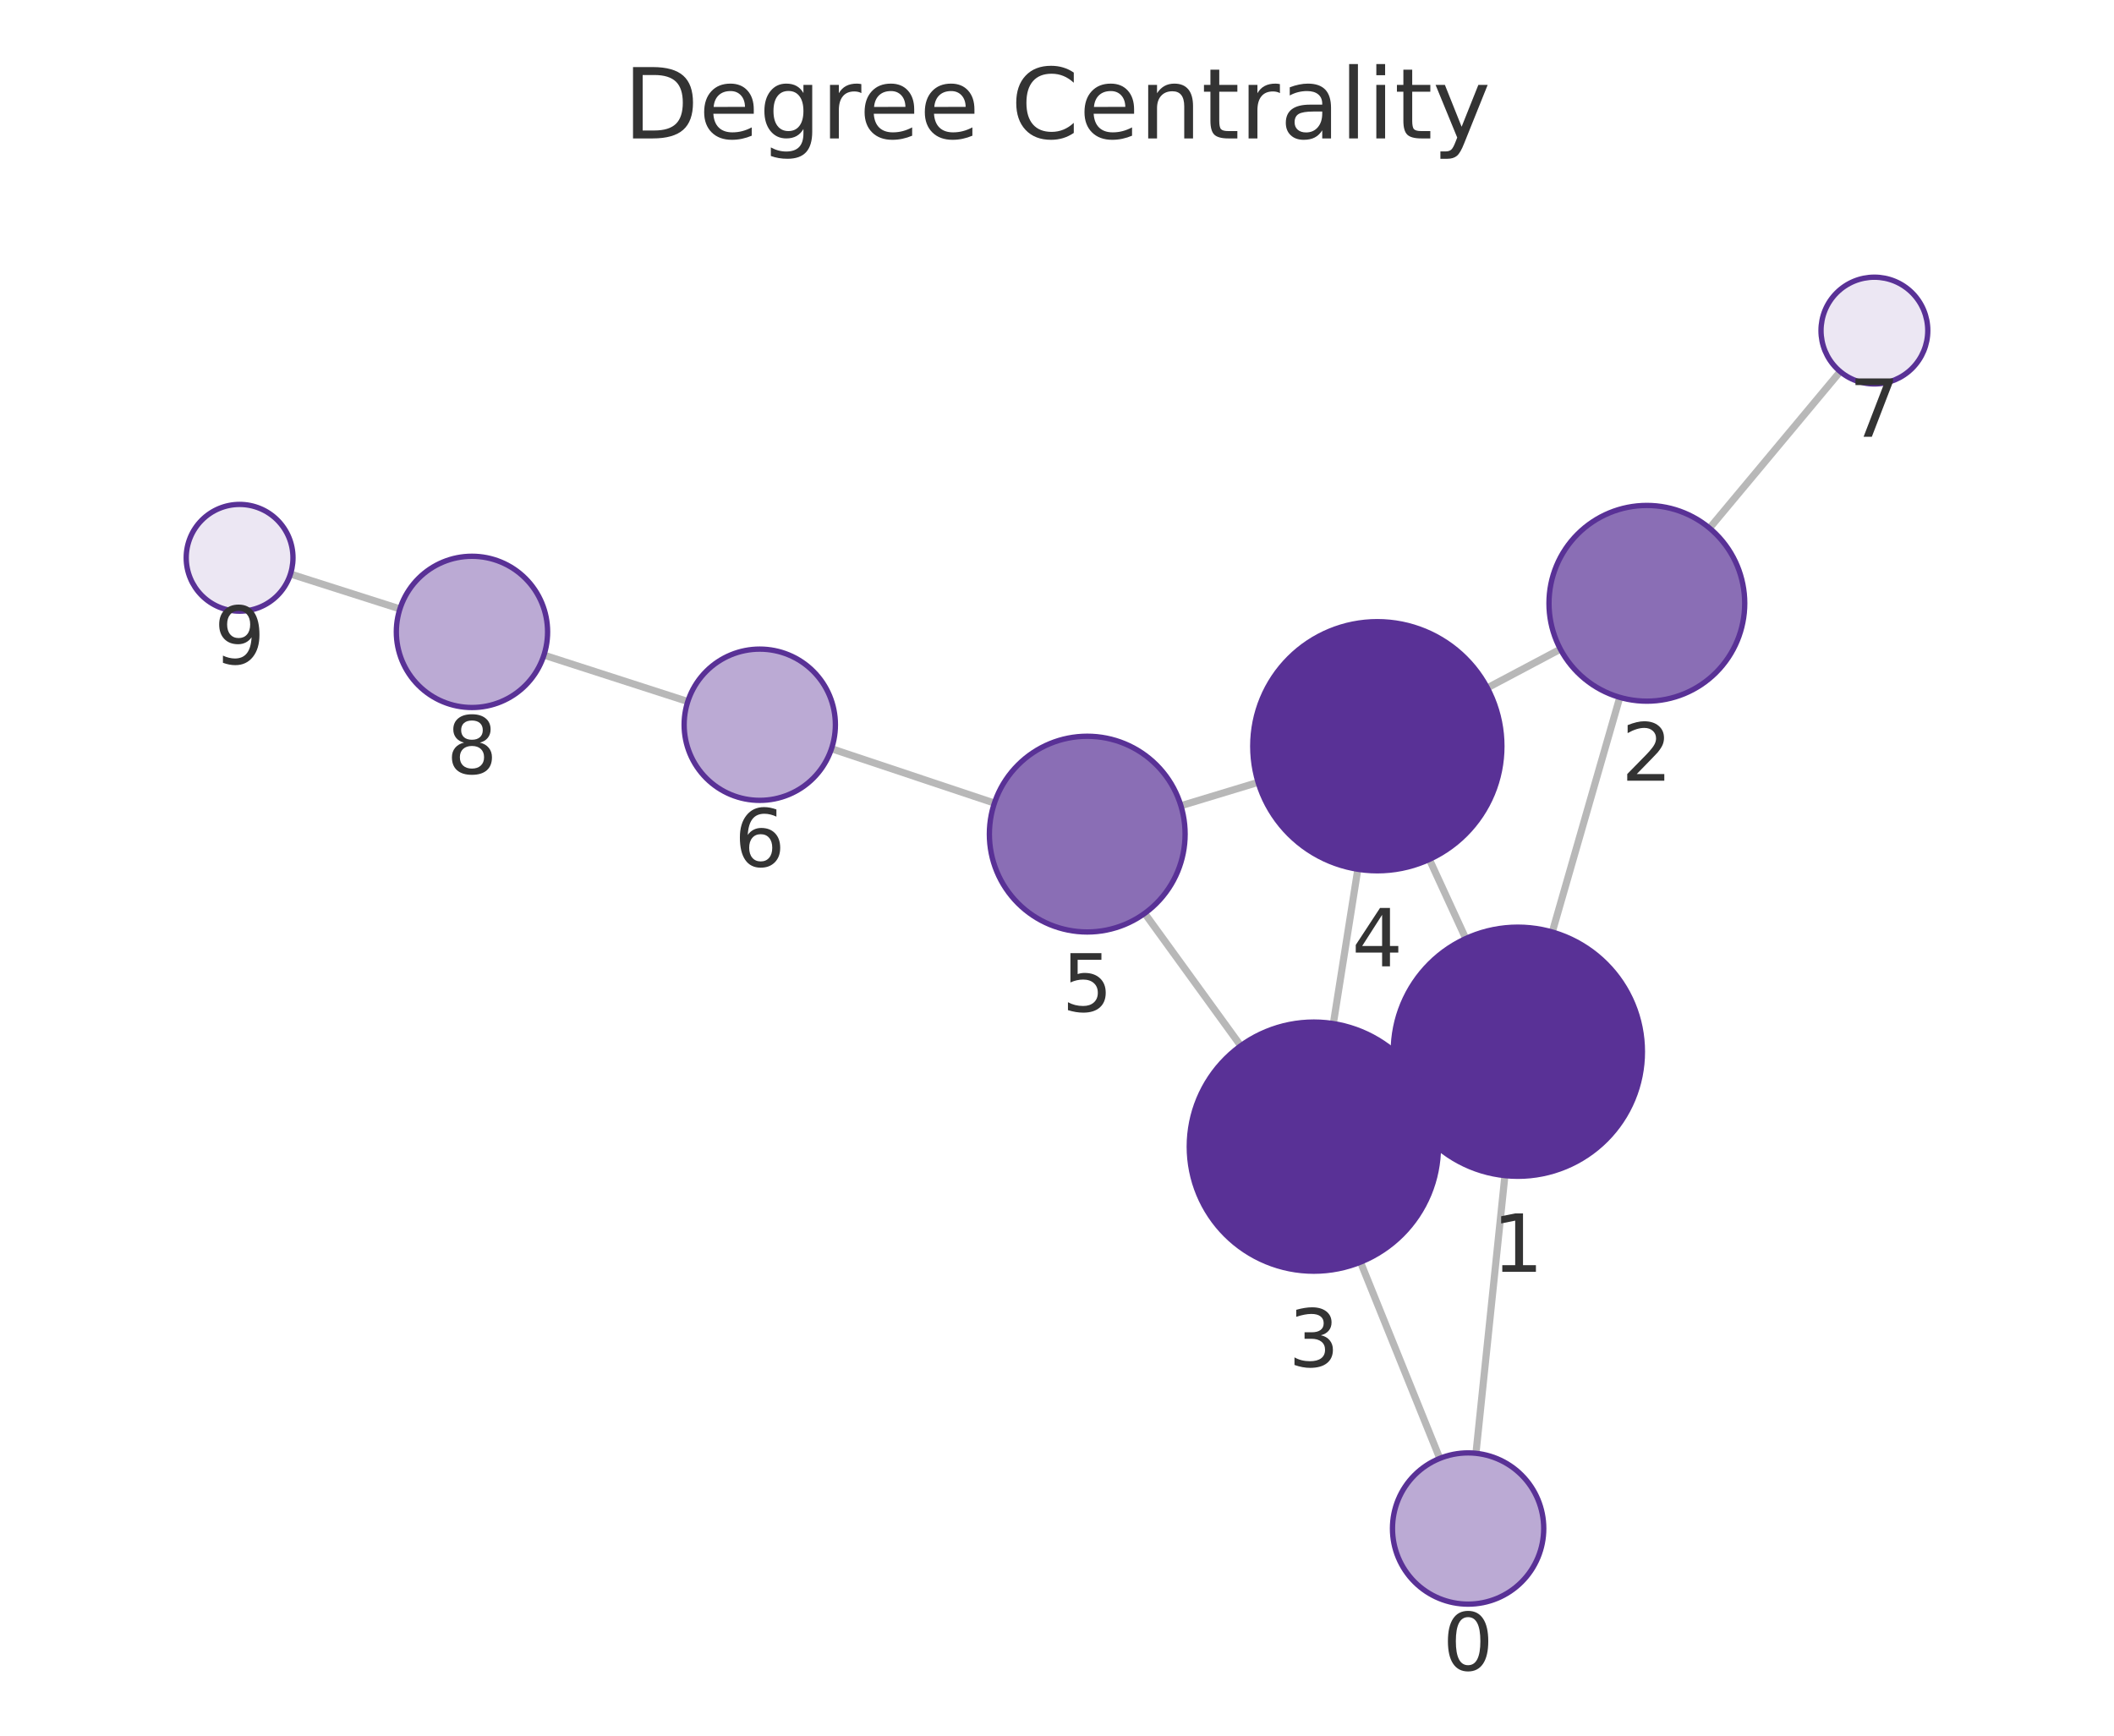
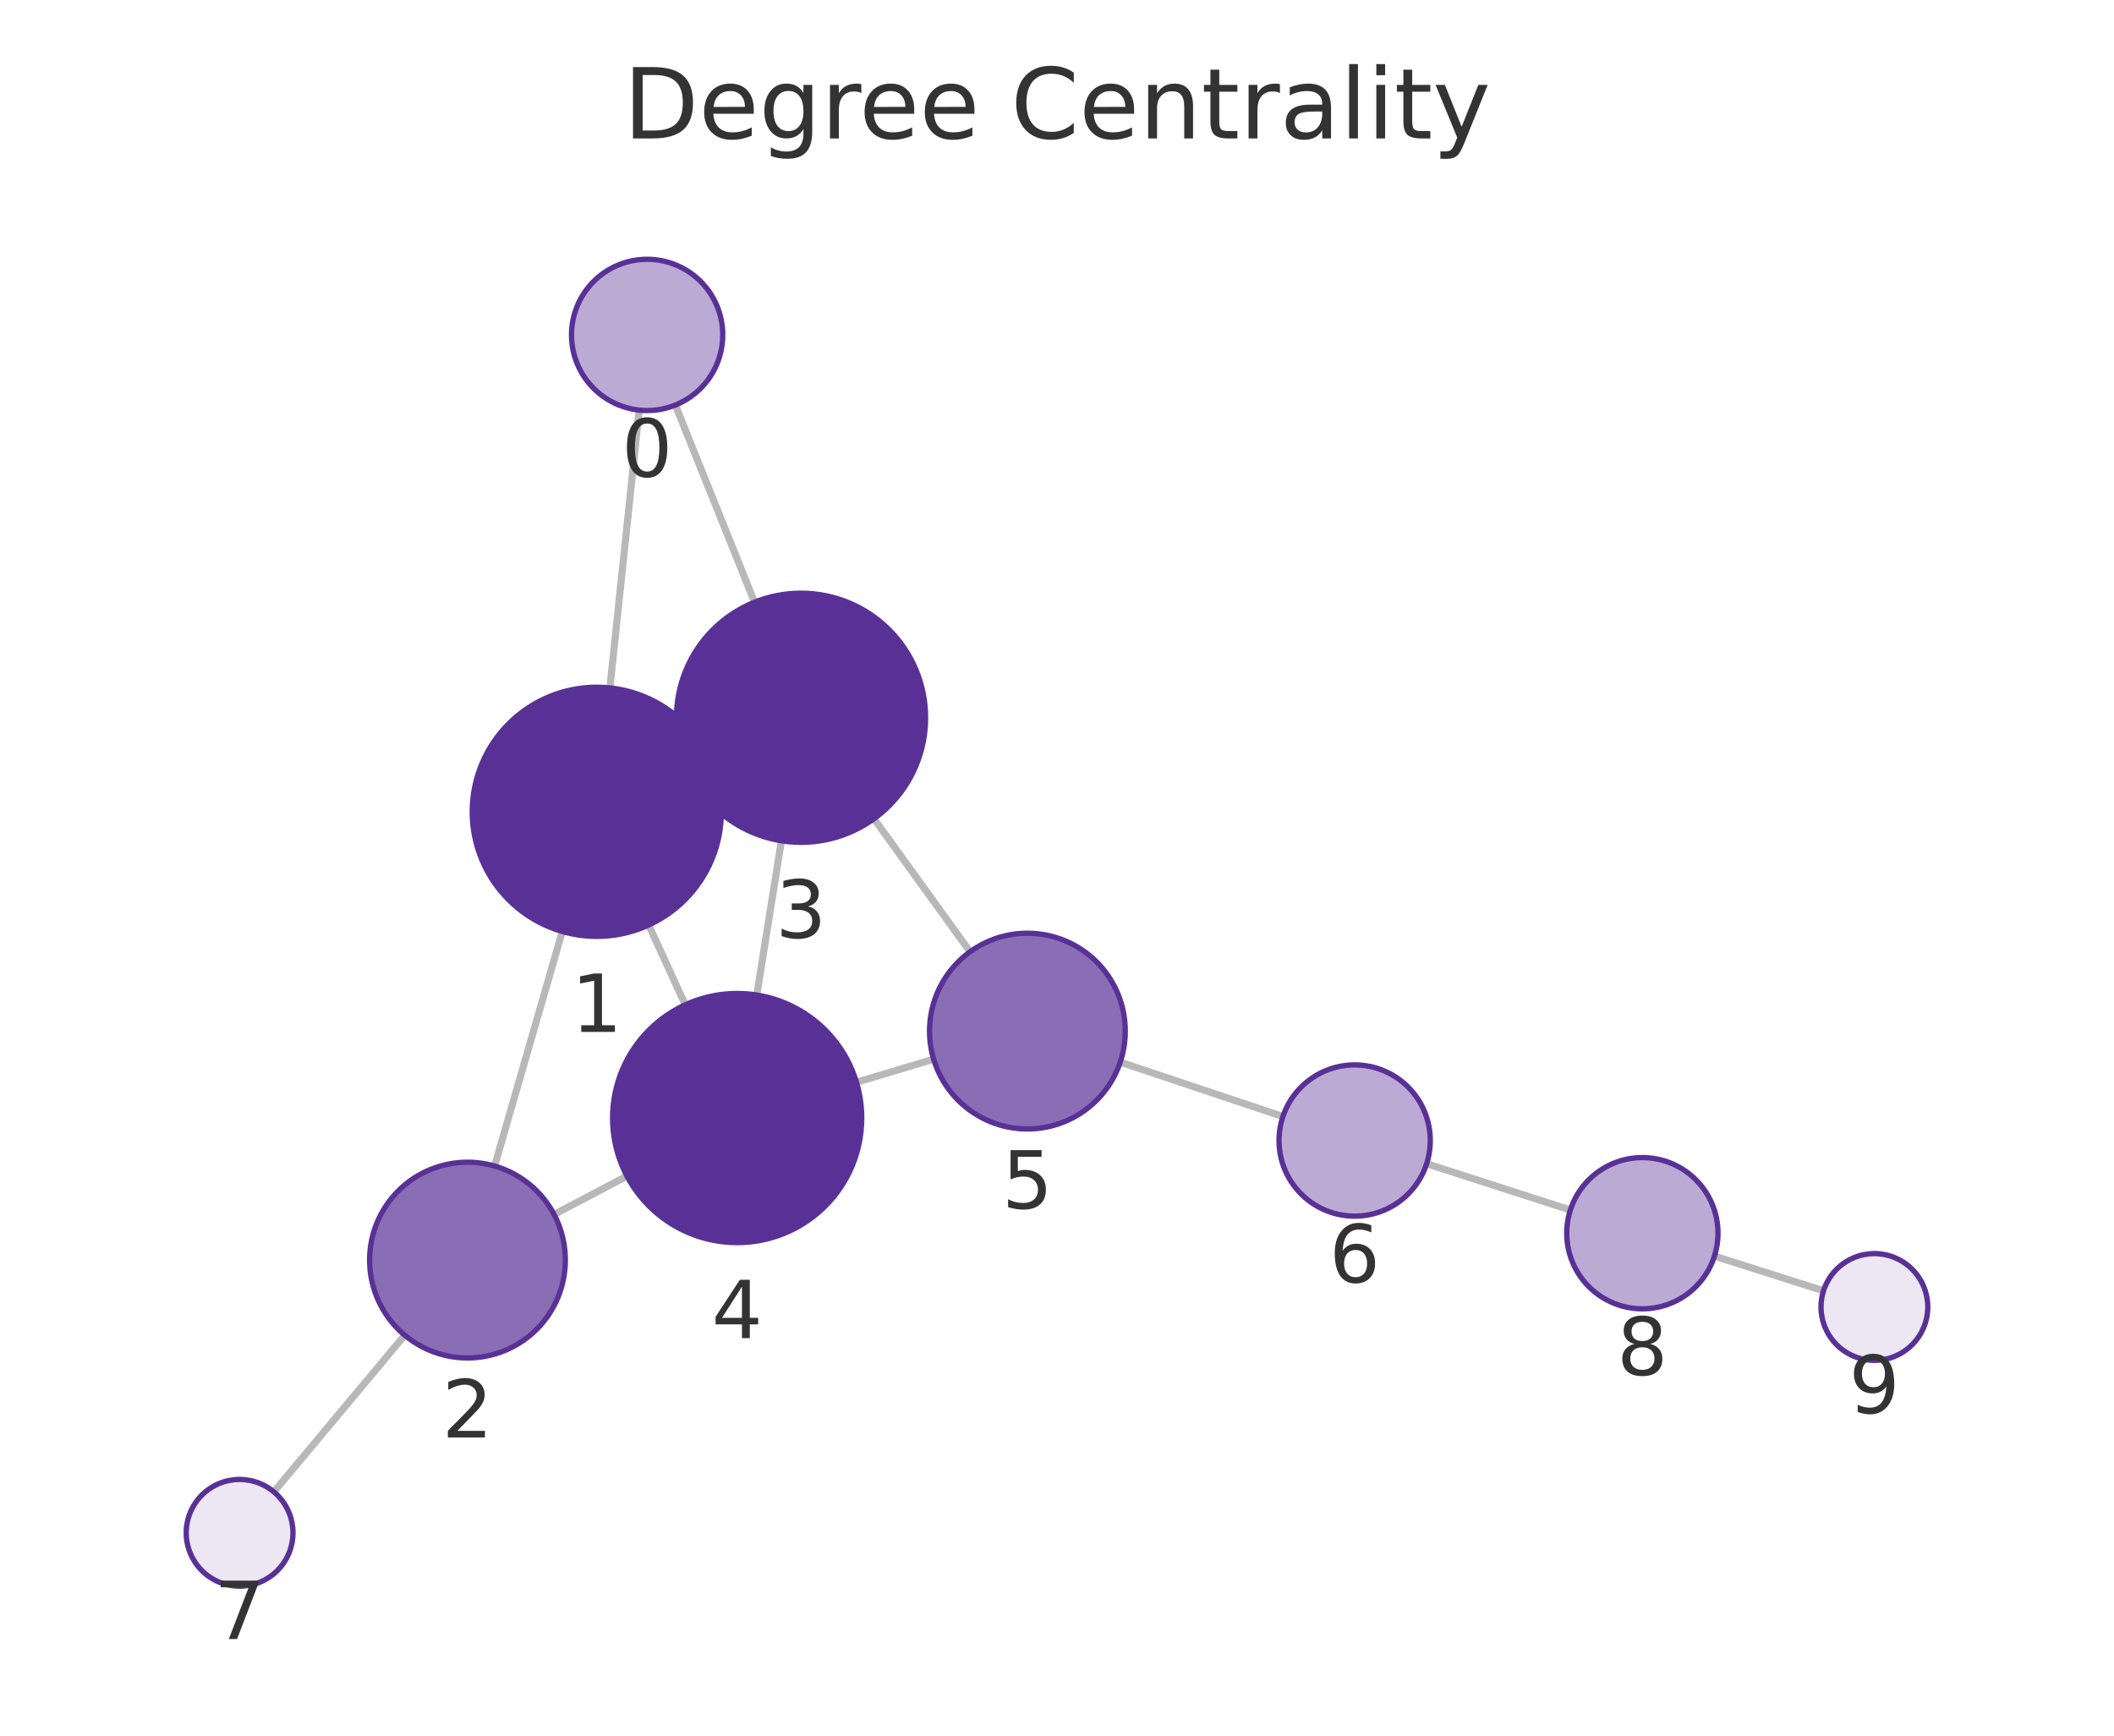
<svg xmlns="http://www.w3.org/2000/svg" xmlns:xlink="http://www.w3.org/1999/xlink" width="237.6pt" height="195.078pt" viewBox="0 0 237.6 195.078" version="1.1">
  <defs>
    <style type="text/css">*{stroke-linejoin: round; stroke-linecap: butt}</style>
  </defs>
  <g id="figure_1">
    <g id="patch_1">
      <path d="M 0 195.078  L 237.6 195.078  L 237.6 0  L 0 0  L 0 195.078  z " style="fill: none" />
    </g>
    <g id="axes_1">
      <g id="patch_2">
        <path d="M 7.2 187.878  L 230.4 187.878  L 230.4 21.558  L 7.2 21.558  L 7.2 187.878  z " style="fill: none" />
      </g>
      <g id="EdgeCollection_1">
-         <path d="M 165.888 163.343  L 169.142 132.133  " clip-path="url(#p44e2761f76)" style="fill: #b8b8b8; stroke: #b8b8b8; stroke-width: 0.8" />
-         <path d="M 161.822 163.916  L 152.912 141.856  " clip-path="url(#p44e2761f76)" style="fill: #b8b8b8; stroke: #b8b8b8; stroke-width: 0.8" />
-         <path d="M 174.466 104.754  L 182.054 78.379  " clip-path="url(#p44e2761f76)" style="fill: #b8b8b8; stroke: #b8b8b8; stroke-width: 0.8" />
-         <path d="M 157.901 124.114  L 160.362 122.969  " clip-path="url(#p44e2761f76)" style="fill: #b8b8b8; stroke: #b8b8b8; stroke-width: 0.8" />
-         <path d="M 164.744 105.489  L 160.652 96.591  " clip-path="url(#p44e2761f76)" style="fill: #b8b8b8; stroke: #b8b8b8; stroke-width: 0.8" />
-         <path d="M 175.378 72.961  L 167.17 77.313  " clip-path="url(#p44e2761f76)" style="fill: #b8b8b8; stroke: #b8b8b8; stroke-width: 0.8" />
-         <path d="M 192.143 59.361  L 206.826 41.762  " clip-path="url(#p44e2761f76)" style="fill: #b8b8b8; stroke: #b8b8b8; stroke-width: 0.8" />
-         <path d="M 149.86 115.048  L 152.61 97.7  " clip-path="url(#p44e2761f76)" style="fill: #b8b8b8; stroke: #b8b8b8; stroke-width: 0.8" />
-         <path d="M 139.45 117.541  L 128.656 102.655  " clip-path="url(#p44e2761f76)" style="fill: #b8b8b8; stroke: #b8b8b8; stroke-width: 0.8" />
-         <path d="M 141.403 87.932  L 132.727 90.56  " clip-path="url(#p44e2761f76)" style="fill: #b8b8b8; stroke: #b8b8b8; stroke-width: 0.8" />
-         <path d="M 111.766 90.265  L 93.455 84.149  " clip-path="url(#p44e2761f76)" style="fill: #b8b8b8; stroke: #b8b8b8; stroke-width: 0.8" />
-         <path d="M 77.304 78.847  L 61.136 73.631  " clip-path="url(#p44e2761f76)" style="fill: #b8b8b8; stroke: #b8b8b8; stroke-width: 0.8" />
-         <path d="M 44.948 68.439  L 32.647 64.516  " clip-path="url(#p44e2761f76)" style="fill: #b8b8b8; stroke: #b8b8b8; stroke-width: 0.8" />
+         <path d="M 71.841 46.094  L 68.546 77.319  " clip-path="url(#p8025d10a3a)" style="fill: #b8b8b8; stroke: #b8b8b8; stroke-width: 0.8" />
+         <path d="M 75.903 45.527  L 84.808 67.683  " clip-path="url(#p8025d10a3a)" style="fill: #b8b8b8; stroke: #b8b8b8; stroke-width: 0.8" />
+         <path d="M 63.196 104.693  L 55.59 131.058  " clip-path="url(#p8025d10a3a)" style="fill: #b8b8b8; stroke: #b8b8b8; stroke-width: 0.8" />
+         <path d="M 79.793 85.386  L 77.313 86.528  " clip-path="url(#p8025d10a3a)" style="fill: #b8b8b8; stroke: #b8b8b8; stroke-width: 0.8" />
+         <path d="M 72.909 103.968  L 77.019 112.935  " clip-path="url(#p8025d10a3a)" style="fill: #b8b8b8; stroke: #b8b8b8; stroke-width: 0.8" />
+         <path d="M 62.274 136.5  L 70.465 132.186  " clip-path="url(#p8025d10a3a)" style="fill: #b8b8b8; stroke: #b8b8b8; stroke-width: 0.8" />
+         <path d="M 45.489 150.068  L 30.777 167.677  " clip-path="url(#p8025d10a3a)" style="fill: #b8b8b8; stroke: #b8b8b8; stroke-width: 0.8" />
+         <path d="M 87.824 94.498  L 85.058 111.836  " clip-path="url(#p8025d10a3a)" style="fill: #b8b8b8; stroke: #b8b8b8; stroke-width: 0.8" />
+         <path d="M 98.228 92.021  L 109.031 106.973  " clip-path="url(#p8025d10a3a)" style="fill: #b8b8b8; stroke: #b8b8b8; stroke-width: 0.8" />
+         <path d="M 96.263 121.644  L 104.936 119.046  " clip-path="url(#p8025d10a3a)" style="fill: #b8b8b8; stroke: #b8b8b8; stroke-width: 0.8" />
+         <path d="M 125.906 119.378  L 144.193 125.493  " clip-path="url(#p8025d10a3a)" style="fill: #b8b8b8; stroke: #b8b8b8; stroke-width: 0.8" />
+         <path d="M 160.344 130.795  L 176.5 135.999  " clip-path="url(#p8025d10a3a)" style="fill: #b8b8b8; stroke: #b8b8b8; stroke-width: 0.8" />
+         <path d="M 192.691 141.181  L 204.952 145.079  " clip-path="url(#p8025d10a3a)" style="fill: #b8b8b8; stroke: #b8b8b8; stroke-width: 0.8" />
      </g>
      <g id="VertexCollection_1">
-         <path d="M 165.006 180.297  C 167.26 180.297 169.422 179.402 171.016 177.808  C 172.61 176.214 173.506 174.051 173.506 171.797  C 173.506 169.543 172.61 167.381 171.016 165.787  C 169.422 164.193 167.26 163.297 165.006 163.297  C 162.752 163.297 160.589 164.193 158.995 165.787  C 157.401 167.381 156.506 169.543 156.506 171.797  C 156.506 174.051 157.401 176.214 158.995 177.808  C 160.589 179.402 162.752 180.297 165.006 180.297  z " clip-path="url(#p44e2761f76)" style="fill: #bbaad4; stroke: #593196; stroke-width: 0.6" />
-         <path d="M 170.595 132.208  C 174.307 132.208 177.869 130.733 180.494 128.108  C 183.119 125.482 184.595 121.921 184.595 118.208  C 184.595 114.495 183.119 110.934 180.494 108.309  C 177.869 105.683 174.307 104.208 170.595 104.208  C 166.882 104.208 163.32 105.683 160.695 108.309  C 158.07 110.934 156.595 114.495 156.595 118.208  C 156.595 121.921 158.07 125.482 160.695 128.108  C 163.32 130.733 166.882 132.208 170.595 132.208  z " clip-path="url(#p44e2761f76)" style="fill: #593196; stroke: #593196; stroke-width: 0.6" />
-         <path d="M 185.096 78.808  C 188.013 78.808 190.811 77.649 192.874 75.586  C 194.937 73.523 196.096 70.725 196.096 67.808  C 196.096 64.89 194.937 62.092 192.874 60.029  C 190.811 57.967 188.013 56.808 185.096 56.808  C 182.178 56.808 179.38 57.967 177.317 60.029  C 175.255 62.092 174.096 64.89 174.096 67.808  C 174.096 70.725 175.255 73.523 177.317 75.586  C 179.38 77.649 182.178 78.808 185.096 78.808  z " clip-path="url(#p44e2761f76)" style="fill: #8a6eb5; stroke: #593196; stroke-width: 0.6" />
-         <path d="M 147.668 142.875  C 151.381 142.875 154.943 141.4 157.568 138.775  C 160.193 136.15 161.668 132.588 161.668 128.875  C 161.668 125.163 160.193 121.601 157.568 118.976  C 154.943 116.351 151.381 114.875 147.668 114.875  C 143.956 114.875 140.394 116.351 137.769 118.976  C 135.144 121.601 133.668 125.163 133.668 128.875  C 133.668 132.588 135.144 136.15 137.769 138.775  C 140.394 141.4 143.956 142.875 147.668 142.875  z " clip-path="url(#p44e2761f76)" style="fill: #593196; stroke: #593196; stroke-width: 0.6" />
-         <path d="M 154.802 97.872  C 158.514 97.872 162.076 96.397 164.701 93.772  C 167.326 91.146 168.802 87.585 168.802 83.872  C 168.802 80.159 167.326 76.598 164.701 73.973  C 162.076 71.347 158.514 69.872 154.802 69.872  C 151.089 69.872 147.527 71.347 144.902 73.973  C 142.277 76.598 140.802 80.159 140.802 83.872  C 140.802 87.585 142.277 91.146 144.902 93.772  C 147.527 96.397 151.089 97.872 154.802 97.872  z " clip-path="url(#p44e2761f76)" style="fill: #593196; stroke: #593196; stroke-width: 0.6" />
-         <path d="M 122.199 104.75  C 125.116 104.75 127.915 103.591 129.977 101.528  C 132.04 99.465 133.199 96.667 133.199 93.75  C 133.199 90.833 132.04 88.034 129.977 85.972  C 127.915 83.909 125.116 82.75 122.199 82.75  C 119.282 82.75 116.484 83.909 114.421 85.972  C 112.358 88.034 111.199 90.833 111.199 93.75  C 111.199 96.667 112.358 99.465 114.421 101.528  C 116.484 103.591 119.282 104.75 122.199 104.75  z " clip-path="url(#p44e2761f76)" style="fill: #8a6eb5; stroke: #593196; stroke-width: 0.6" />
-         <path d="M 85.393 89.957  C 87.647 89.957 89.81 89.061 91.404 87.467  C 92.998 85.873 93.893 83.711 93.893 81.457  C 93.893 79.202 92.998 77.04 91.404 75.446  C 89.81 73.852 87.647 72.957 85.393 72.957  C 83.139 72.957 80.977 73.852 79.383 75.446  C 77.789 77.04 76.893 79.202 76.893 81.457  C 76.893 83.711 77.789 85.873 79.383 87.467  C 80.977 89.061 83.139 89.957 85.393 89.957  z " clip-path="url(#p44e2761f76)" style="fill: #bbaad4; stroke: #593196; stroke-width: 0.6" />
-         <path d="M 210.67 43.155  C 212.261 43.155 213.787 42.522 214.912 41.397  C 216.037 40.272 216.67 38.746 216.67 37.155  C 216.67 35.563 216.037 34.037 214.912 32.912  C 213.787 31.787 212.261 31.155 210.67 31.155  C 209.078 31.155 207.552 31.787 206.427 32.912  C 205.302 34.037 204.67 35.563 204.67 37.155  C 204.67 38.746 205.302 40.272 206.427 41.397  C 207.552 42.522 209.078 43.155 210.67 43.155  z " clip-path="url(#p44e2761f76)" style="fill: #ece7f3; stroke: #593196; stroke-width: 0.6" />
-         <path d="M 53.046 79.521  C 55.3 79.521 57.462 78.626 59.056 77.032  C 60.65 75.438 61.546 73.276 61.546 71.021  C 61.546 68.767 60.65 66.605 59.056 65.011  C 57.462 63.417 55.3 62.521 53.046 62.521  C 50.792 62.521 48.63 63.417 47.036 65.011  C 45.442 66.605 44.546 68.767 44.546 71.021  C 44.546 73.276 45.442 75.438 47.036 77.032  C 48.63 78.626 50.792 79.521 53.046 79.521  z " clip-path="url(#p44e2761f76)" style="fill: #bbaad4; stroke: #593196; stroke-width: 0.6" />
-         <path d="M 26.93 68.693  C 28.522 68.693 30.048 68.061 31.173 66.936  C 32.298 65.811 32.93 64.285 32.93 62.693  C 32.93 61.102 32.298 59.576 31.173 58.451  C 30.048 57.326 28.522 56.693 26.93 56.693  C 25.339 56.693 23.813 57.326 22.688 58.451  C 21.563 59.576 20.93 61.102 20.93 62.693  C 20.93 64.285 21.563 65.811 22.688 66.936  C 23.813 68.061 25.339 68.693 26.93 68.693  z " clip-path="url(#p44e2761f76)" style="fill: #ece7f3; stroke: #593196; stroke-width: 0.6" />
+         <path d="M 72.733 46.141  C 74.987 46.141 77.15 45.245 78.744 43.651  C 80.338 42.057 81.233 39.895 81.233 37.641  C 81.233 35.386 80.338 33.224 78.744 31.63  C 77.15 30.036 74.987 29.141 72.733 29.141  C 70.479 29.141 68.317 30.036 66.723 31.63  C 65.129 33.224 64.233 35.386 64.233 37.641  C 64.233 39.895 65.129 42.057 66.723 43.651  C 68.317 45.245 70.479 46.141 72.733 46.141  z " clip-path="url(#p8025d10a3a)" style="fill: #bbaad4; stroke: #593196; stroke-width: 0.6" />
+         <path d="M 67.076 105.241  C 70.789 105.241 74.35 103.766 76.976 101.141  C 79.601 98.515 81.076 94.954 81.076 91.241  C 81.076 87.528 79.601 83.967 76.976 81.342  C 74.35 78.716 70.789 77.241 67.076 77.241  C 63.363 77.241 59.802 78.716 57.177 81.342  C 54.551 83.967 53.076 87.528 53.076 91.241  C 53.076 94.954 54.551 98.515 57.177 101.141  C 59.802 103.766 63.363 105.241 67.076 105.241  z " clip-path="url(#p8025d10a3a)" style="fill: #593196; stroke: #593196; stroke-width: 0.6" />
+         <path d="M 52.541 152.627  C 55.459 152.627 58.257 151.468 60.319 149.405  C 62.382 147.342 63.541 144.544 63.541 141.627  C 63.541 138.709 62.382 135.911 60.319 133.848  C 58.257 131.786 55.459 130.627 52.541 130.627  C 49.624 130.627 46.826 131.786 44.763 133.848  C 42.7 135.911 41.541 138.709 41.541 141.627  C 41.541 144.544 42.7 147.342 44.763 149.405  C 46.826 151.468 49.624 152.627 52.541 152.627  z " clip-path="url(#p8025d10a3a)" style="fill: #8a6eb5; stroke: #593196; stroke-width: 0.6" />
+         <path d="M 90.029 94.673  C 93.742 94.673 97.303 93.198 99.929 90.573  C 102.554 87.947 104.029 84.386 104.029 80.673  C 104.029 76.96 102.554 73.399 99.929 70.774  C 97.303 68.148 93.742 66.673 90.029 66.673  C 86.316 66.673 82.755 68.148 80.13 70.774  C 77.504 73.399 76.029 76.96 76.029 80.673  C 76.029 84.386 77.504 87.947 80.13 90.573  C 82.755 93.198 86.316 94.673 90.029 94.673  z " clip-path="url(#p8025d10a3a)" style="fill: #593196; stroke: #593196; stroke-width: 0.6" />
+         <path d="M 82.852 139.662  C 86.565 139.662 90.126 138.186 92.752 135.561  C 95.377 132.936 96.852 129.374 96.852 125.662  C 96.852 121.949 95.377 118.387 92.752 115.762  C 90.126 113.137 86.565 111.662 82.852 111.662  C 79.139 111.662 75.578 113.137 72.953 115.762  C 70.327 118.387 68.852 121.949 68.852 125.662  C 68.852 129.374 70.327 132.936 72.953 135.561  C 75.578 138.186 79.139 139.662 82.852 139.662  z " clip-path="url(#p8025d10a3a)" style="fill: #593196; stroke: #593196; stroke-width: 0.6" />
+         <path d="M 115.473 126.89  C 118.391 126.89 121.189 125.731 123.252 123.668  C 125.314 121.605 126.473 118.807 126.473 115.89  C 126.473 112.972 125.314 110.174 123.252 108.111  C 121.189 106.049 118.391 104.89 115.473 104.89  C 112.556 104.89 109.758 106.049 107.695 108.111  C 105.632 110.174 104.473 112.972 104.473 115.89  C 104.473 118.807 105.632 121.605 107.695 123.668  C 109.758 125.731 112.556 126.89 115.473 126.89  z " clip-path="url(#p8025d10a3a)" style="fill: #8a6eb5; stroke: #593196; stroke-width: 0.6" />
+         <path d="M 152.254 136.689  C 154.508 136.689 156.67 135.793 158.264 134.2  C 159.858 132.606 160.754 130.443 160.754 128.189  C 160.754 125.935 159.858 123.773 158.264 122.179  C 156.67 120.585 154.508 119.689 152.254 119.689  C 150 119.689 147.837 120.585 146.243 122.179  C 144.649 123.773 143.754 125.935 143.754 128.189  C 143.754 130.443 144.649 132.606 146.243 134.2  C 147.837 135.793 150 136.689 152.254 136.689  z " clip-path="url(#p8025d10a3a)" style="fill: #bbaad4; stroke: #593196; stroke-width: 0.6" />
+         <path d="M 26.93 178.281  C 28.522 178.281 30.048 177.649 31.173 176.524  C 32.298 175.399 32.93 173.872 32.93 172.281  C 32.93 170.69 32.298 169.164 31.173 168.038  C 30.048 166.913 28.522 166.281 26.93 166.281  C 25.339 166.281 23.813 166.913 22.688 168.038  C 21.563 169.164 20.93 170.69 20.93 172.281  C 20.93 173.872 21.563 175.399 22.688 176.524  C 23.813 177.649 25.339 178.281 26.93 178.281  z " clip-path="url(#p8025d10a3a)" style="fill: #ece7f3; stroke: #593196; stroke-width: 0.6" />
+         <path d="M 184.591 147.105  C 186.845 147.105 189.007 146.21 190.601 144.616  C 192.195 143.022 193.091 140.859 193.091 138.605  C 193.091 136.351 192.195 134.189 190.601 132.595  C 189.007 131.001 186.845 130.105 184.591 130.105  C 182.336 130.105 180.174 131.001 178.58 132.595  C 176.986 134.189 176.091 136.351 176.091 138.605  C 176.091 140.859 176.986 143.022 178.58 144.616  C 180.174 146.21 182.336 147.105 184.591 147.105  z " clip-path="url(#p8025d10a3a)" style="fill: #bbaad4; stroke: #593196; stroke-width: 0.6" />
+         <path d="M 210.67 152.897  C 212.261 152.897 213.787 152.265 214.912 151.139  C 216.037 150.014 216.67 148.488 216.67 146.897  C 216.67 145.306 216.037 143.779 214.912 142.654  C 213.787 141.529 212.261 140.897 210.67 140.897  C 209.078 140.897 207.552 141.529 206.427 142.654  C 205.302 143.779 204.67 145.306 204.67 146.897  C 204.67 148.488 205.302 150.014 206.427 151.139  C 207.552 152.265 209.078 152.897 210.67 152.897  z " clip-path="url(#p8025d10a3a)" style="fill: #ece7f3; stroke: #593196; stroke-width: 0.6" />
      </g>
      <g id="text_1">
-         <g clip-path="url(#p44e2761f76)">
-           <g style="fill: #333333" transform="translate(162.1428 187.7351) scale(0.09 -0.09)">
+         <g clip-path="url(#p8025d10a3a)">
+           <g style="fill: #333333" transform="translate(69.87014 53.5786) scale(0.09 -0.09)">
            <defs>
              <path id="DejaVuSans-13" d="M 2034 4250  Q 1547 4250 1301 3770  Q 1056 3291 1056 2328  Q 1056 1369 1301 889  Q 1547 409 2034 409  Q 2525 409 2770 889  Q 3016 1369 3016 2328  Q 3016 3291 2770 3770  Q 2525 4250 2034 4250  z M 2034 4750  Q 2819 4750 3233 4129  Q 3647 3509 3647 2328  Q 3647 1150 3233 529  Q 2819 -91 2034 -91  Q 1250 -91 836 529  Q 422 1150 422 2328  Q 422 3509 836 4129  Q 1250 4750 2034 4750  z " transform="scale(0.015625)" />
            </defs>
            <use xlink:href="#DejaVuSans-13" />
          </g>
        </g>
      </g>
      <g id="text_2">
-         <g clip-path="url(#p44e2761f76)">
-           <g style="fill: #333333" transform="translate(167.7315 142.9461) scale(0.09 -0.09)">
+         <g clip-path="url(#p8025d10a3a)">
+           <g style="fill: #333333" transform="translate(64.21301 115.9791) scale(0.09 -0.09)">
            <defs>
              <path id="DejaVuSans-14" d="M 794 531  L 1825 531  L 1825 4091  L 703 3866  L 703 4441  L 1819 4666  L 2450 4666  L 2450 531  L 3481 531  L 3481 0  L 794 0  L 794 531  z " transform="scale(0.015625)" />
            </defs>
            <use xlink:href="#DejaVuSans-14" />
          </g>
        </g>
      </g>
      <g id="text_3">
-         <g clip-path="url(#p44e2761f76)">
-           <g style="fill: #333333" transform="translate(182.2325 87.74543) scale(0.09 -0.09)">
+         <g clip-path="url(#p8025d10a3a)">
+           <g style="fill: #333333" transform="translate(49.6782 161.5645) scale(0.09 -0.09)">
            <defs>
              <path id="DejaVuSans-15" d="M 1228 531  L 3431 531  L 3431 0  L 469 0  L 469 531  Q 828 903 1448 1529  Q 2069 2156 2228 2338  Q 2531 2678 2651 2914  Q 2772 3150 2772 3378  Q 2772 3750 2511 3984  Q 2250 4219 1831 4219  Q 1534 4219 1204 4116  Q 875 4013 500 3803  L 500 4441  Q 881 4594 1212 4672  Q 1544 4750 1819 4750  Q 2544 4750 2975 4387  Q 3406 4025 3406 3419  Q 3406 3131 3298 2873  Q 3191 2616 2906 2266  Q 2828 2175 2409 1742  Q 1991 1309 1228 531  z " transform="scale(0.015625)" />
            </defs>
            <use xlink:href="#DejaVuSans-15" />
          </g>
        </g>
      </g>
      <g id="text_4">
-         <g clip-path="url(#p44e2761f76)">
-           <g style="fill: #333333" transform="translate(144.8053 153.6133) scale(0.09 -0.09)">
+         <g clip-path="url(#p8025d10a3a)">
+           <g style="fill: #333333" transform="translate(87.16621 105.4109) scale(0.09 -0.09)">
            <defs>
              <path id="DejaVuSans-16" d="M 2597 2516  Q 3050 2419 3304 2112  Q 3559 1806 3559 1356  Q 3559 666 3084 287  Q 2609 -91 1734 -91  Q 1441 -91 1130 -33  Q 819 25 488 141  L 488 750  Q 750 597 1062 519  Q 1375 441 1716 441  Q 2309 441 2620 675  Q 2931 909 2931 1356  Q 2931 1769 2642 2001  Q 2353 2234 1838 2234  L 1294 2234  L 1294 2753  L 1863 2753  Q 2328 2753 2575 2939  Q 2822 3125 2822 3475  Q 2822 3834 2567 4026  Q 2313 4219 1838 4219  Q 1578 4219 1281 4162  Q 984 4106 628 3988  L 628 4550  Q 988 4650 1302 4700  Q 1616 4750 1894 4750  Q 2613 4750 3031 4423  Q 3450 4097 3450 3541  Q 3450 3153 3228 2886  Q 3006 2619 2597 2516  z " transform="scale(0.015625)" />
            </defs>
            <use xlink:href="#DejaVuSans-16" />
          </g>
        </g>
      </g>
      <g id="text_5">
-         <g clip-path="url(#p44e2761f76)">
-           <g style="fill: #333333" transform="translate(151.9384 108.6101) scale(0.09 -0.09)">
+         <g clip-path="url(#p8025d10a3a)">
+           <g style="fill: #333333" transform="translate(79.98912 150.3995) scale(0.09 -0.09)">
            <defs>
              <path id="DejaVuSans-17" d="M 2419 4116  L 825 1625  L 2419 1625  L 2419 4116  z M 2253 4666  L 3047 4666  L 3047 1625  L 3713 1625  L 3713 1100  L 3047 1100  L 3047 0  L 2419 0  L 2419 1100  L 313 1100  L 313 1709  L 2253 4666  z " transform="scale(0.015625)" />
            </defs>
            <use xlink:href="#DejaVuSans-17" />
          </g>
        </g>
      </g>
      <g id="text_6">
-         <g clip-path="url(#p44e2761f76)">
-           <g style="fill: #333333" transform="translate(119.3361 113.6878) scale(0.09 -0.09)">
+         <g clip-path="url(#p8025d10a3a)">
+           <g style="fill: #333333" transform="translate(112.6103 135.8275) scale(0.09 -0.09)">
            <defs>
              <path id="DejaVuSans-18" d="M 691 4666  L 3169 4666  L 3169 4134  L 1269 4134  L 1269 2991  Q 1406 3038 1543 3061  Q 1681 3084 1819 3084  Q 2600 3084 3056 2656  Q 3513 2228 3513 1497  Q 3513 744 3044 326  Q 2575 -91 1722 -91  Q 1428 -91 1123 -41  Q 819 9 494 109  L 494 744  Q 775 591 1075 516  Q 1375 441 1709 441  Q 2250 441 2565 725  Q 2881 1009 2881 1497  Q 2881 1984 2565 2268  Q 2250 2553 1709 2553  Q 1456 2553 1204 2497  Q 953 2441 691 2322  L 691 4666  z " transform="scale(0.015625)" />
            </defs>
            <use xlink:href="#DejaVuSans-18" />
          </g>
        </g>
      </g>
      <g id="text_7">
-         <g clip-path="url(#p44e2761f76)">
-           <g style="fill: #333333" transform="translate(82.53 97.39459) scale(0.09 -0.09)">
+         <g clip-path="url(#p8025d10a3a)">
+           <g style="fill: #333333" transform="translate(149.3907 144.127) scale(0.09 -0.09)">
            <defs>
              <path id="DejaVuSans-19" d="M 2113 2584  Q 1688 2584 1439 2293  Q 1191 2003 1191 1497  Q 1191 994 1439 701  Q 1688 409 2113 409  Q 2538 409 2786 701  Q 3034 994 3034 1497  Q 3034 2003 2786 2293  Q 2538 2584 2113 2584  z M 3366 4563  L 3366 3988  Q 3128 4100 2886 4159  Q 2644 4219 2406 4219  Q 1781 4219 1451 3797  Q 1122 3375 1075 2522  Q 1259 2794 1537 2939  Q 1816 3084 2150 3084  Q 2853 3084 3261 2657  Q 3669 2231 3669 1497  Q 3669 778 3244 343  Q 2819 -91 2113 -91  Q 1303 -91 875 529  Q 447 1150 447 2328  Q 447 3434 972 4092  Q 1497 4750 2381 4750  Q 2619 4750 2861 4703  Q 3103 4656 3366 4563  z " transform="scale(0.015625)" />
            </defs>
            <use xlink:href="#DejaVuSans-19" />
          </g>
        </g>
      </g>
      <g id="text_8">
-         <g clip-path="url(#p44e2761f76)">
-           <g style="fill: #333333" transform="translate(207.8065 49.09242) scale(0.09 -0.09)">
+         <g clip-path="url(#p8025d10a3a)">
+           <g style="fill: #333333" transform="translate(24.06735 184.2189) scale(0.09 -0.09)">
            <defs>
              <path id="DejaVuSans-1a" d="M 525 4666  L 3525 4666  L 3525 4397  L 1831 0  L 1172 0  L 2766 4134  L 525 4134  L 525 4666  z " transform="scale(0.015625)" />
            </defs>
            <use xlink:href="#DejaVuSans-1a" />
          </g>
        </g>
      </g>
      <g id="text_9">
-         <g clip-path="url(#p44e2761f76)">
-           <g style="fill: #333333" transform="translate(50.18294 86.95928) scale(0.09 -0.09)">
+         <g clip-path="url(#p8025d10a3a)">
+           <g style="fill: #333333" transform="translate(181.7275 154.543) scale(0.09 -0.09)">
            <defs>
              <path id="DejaVuSans-1b" d="M 2034 2216  Q 1584 2216 1326 1975  Q 1069 1734 1069 1313  Q 1069 891 1326 650  Q 1584 409 2034 409  Q 2484 409 2743 651  Q 3003 894 3003 1313  Q 3003 1734 2745 1975  Q 2488 2216 2034 2216  z M 1403 2484  Q 997 2584 770 2862  Q 544 3141 544 3541  Q 544 4100 942 4425  Q 1341 4750 2034 4750  Q 2731 4750 3128 4425  Q 3525 4100 3525 3541  Q 3525 3141 3298 2862  Q 3072 2584 2669 2484  Q 3125 2378 3379 2068  Q 3634 1759 3634 1313  Q 3634 634 3220 271  Q 2806 -91 2034 -91  Q 1263 -91 848 271  Q 434 634 434 1313  Q 434 1759 690 2068  Q 947 2378 1403 2484  z M 1172 3481  Q 1172 3119 1398 2916  Q 1625 2713 2034 2713  Q 2441 2713 2670 2916  Q 2900 3119 2900 3481  Q 2900 3844 2670 4047  Q 2441 4250 2034 4250  Q 1625 4250 1398 4047  Q 1172 3844 1172 3481  z " transform="scale(0.015625)" />
            </defs>
            <use xlink:href="#DejaVuSans-1b" />
          </g>
        </g>
      </g>
      <g id="text_10">
-         <g clip-path="url(#p44e2761f76)">
-           <g style="fill: #333333" transform="translate(24.06729 74.63131) scale(0.09 -0.09)">
+         <g clip-path="url(#p8025d10a3a)">
+           <g style="fill: #333333" transform="translate(207.8064 158.8347) scale(0.09 -0.09)">
            <defs>
              <path id="DejaVuSans-1c" d="M 703 97  L 703 672  Q 941 559 1184 500  Q 1428 441 1663 441  Q 2288 441 2617 861  Q 2947 1281 2994 2138  Q 2813 1869 2534 1725  Q 2256 1581 1919 1581  Q 1219 1581 811 2004  Q 403 2428 403 3163  Q 403 3881 828 4315  Q 1253 4750 1959 4750  Q 2769 4750 3195 4129  Q 3622 3509 3622 2328  Q 3622 1225 3098 567  Q 2575 -91 1691 -91  Q 1453 -91 1209 -44  Q 966 3 703 97  z M 1959 2075  Q 2384 2075 2632 2365  Q 2881 2656 2881 3163  Q 2881 3666 2632 3958  Q 2384 4250 1959 4250  Q 1534 4250 1286 3958  Q 1038 3666 1038 3163  Q 1038 2656 1286 2365  Q 1534 2075 1959 2075  z " transform="scale(0.015625)" />
            </defs>
            <use xlink:href="#DejaVuSans-1c" />
          </g>
        </g>
      </g>
      <g id="matplotlib.axis_1" />
      <g id="matplotlib.axis_2" />
      <g id="text_11">
        <g style="fill: #333333" transform="translate(70.06742 15.55828) scale(0.11 -0.11)">
          <defs>
            <path id="DejaVuSans-27" d="M 1259 4147  L 1259 519  L 2022 519  Q 2988 519 3436 956  Q 3884 1394 3884 2338  Q 3884 3275 3436 3711  Q 2988 4147 2022 4147  L 1259 4147  z M 628 4666  L 1925 4666  Q 3281 4666 3915 4102  Q 4550 3538 4550 2338  Q 4550 1131 3912 565  Q 3275 0 1925 0  L 628 0  L 628 4666  z " transform="scale(0.015625)" />
            <path id="DejaVuSans-48" d="M 3597 1894  L 3597 1613  L 953 1613  Q 991 1019 1311 708  Q 1631 397 2203 397  Q 2534 397 2845 478  Q 3156 559 3463 722  L 3463 178  Q 3153 47 2828 -22  Q 2503 -91 2169 -91  Q 1331 -91 842 396  Q 353 884 353 1716  Q 353 2575 817 3079  Q 1281 3584 2069 3584  Q 2775 3584 3186 3129  Q 3597 2675 3597 1894  z M 3022 2063  Q 3016 2534 2758 2815  Q 2500 3097 2075 3097  Q 1594 3097 1305 2825  Q 1016 2553 972 2059  L 3022 2063  z " transform="scale(0.015625)" />
            <path id="DejaVuSans-4a" d="M 2906 1791  Q 2906 2416 2648 2759  Q 2391 3103 1925 3103  Q 1463 3103 1205 2759  Q 947 2416 947 1791  Q 947 1169 1205 825  Q 1463 481 1925 481  Q 2391 481 2648 825  Q 2906 1169 2906 1791  z M 3481 434  Q 3481 -459 3084 -895  Q 2688 -1331 1869 -1331  Q 1566 -1331 1297 -1286  Q 1028 -1241 775 -1147  L 775 -588  Q 1028 -725 1275 -790  Q 1522 -856 1778 -856  Q 2344 -856 2625 -561  Q 2906 -266 2906 331  L 2906 616  Q 2728 306 2450 153  Q 2172 0 1784 0  Q 1141 0 747 490  Q 353 981 353 1791  Q 353 2603 747 3093  Q 1141 3584 1784 3584  Q 2172 3584 2450 3431  Q 2728 3278 2906 2969  L 2906 3500  L 3481 3500  L 3481 434  z " transform="scale(0.015625)" />
            <path id="DejaVuSans-55" d="M 2631 2963  Q 2534 3019 2420 3045  Q 2306 3072 2169 3072  Q 1681 3072 1420 2755  Q 1159 2438 1159 1844  L 1159 0  L 581 0  L 581 3500  L 1159 3500  L 1159 2956  Q 1341 3275 1631 3429  Q 1922 3584 2338 3584  Q 2397 3584 2469 3576  Q 2541 3569 2628 3553  L 2631 2963  z " transform="scale(0.015625)" />
            <path id="DejaVuSans-3" transform="scale(0.015625)" />
            <path id="DejaVuSans-26" d="M 4122 4306  L 4122 3641  Q 3803 3938 3442 4084  Q 3081 4231 2675 4231  Q 1875 4231 1450 3742  Q 1025 3253 1025 2328  Q 1025 1406 1450 917  Q 1875 428 2675 428  Q 3081 428 3442 575  Q 3803 722 4122 1019  L 4122 359  Q 3791 134 3420 21  Q 3050 -91 2638 -91  Q 1578 -91 968 557  Q 359 1206 359 2328  Q 359 3453 968 4101  Q 1578 4750 2638 4750  Q 3056 4750 3426 4639  Q 3797 4528 4122 4306  z " transform="scale(0.015625)" />
            <path id="DejaVuSans-51" d="M 3513 2113  L 3513 0  L 2938 0  L 2938 2094  Q 2938 2591 2744 2837  Q 2550 3084 2163 3084  Q 1697 3084 1428 2787  Q 1159 2491 1159 1978  L 1159 0  L 581 0  L 581 3500  L 1159 3500  L 1159 2956  Q 1366 3272 1645 3428  Q 1925 3584 2291 3584  Q 2894 3584 3203 3211  Q 3513 2838 3513 2113  z " transform="scale(0.015625)" />
            <path id="DejaVuSans-57" d="M 1172 4494  L 1172 3500  L 2356 3500  L 2356 3053  L 1172 3053  L 1172 1153  Q 1172 725 1289 603  Q 1406 481 1766 481  L 2356 481  L 2356 0  L 1766 0  Q 1100 0 847 248  Q 594 497 594 1153  L 594 3053  L 172 3053  L 172 3500  L 594 3500  L 594 4494  L 1172 4494  z " transform="scale(0.015625)" />
            <path id="DejaVuSans-44" d="M 2194 1759  Q 1497 1759 1228 1600  Q 959 1441 959 1056  Q 959 750 1161 570  Q 1363 391 1709 391  Q 2188 391 2477 730  Q 2766 1069 2766 1631  L 2766 1759  L 2194 1759  z M 3341 1997  L 3341 0  L 2766 0  L 2766 531  Q 2569 213 2275 61  Q 1981 -91 1556 -91  Q 1019 -91 701 211  Q 384 513 384 1019  Q 384 1609 779 1909  Q 1175 2209 1959 2209  L 2766 2209  L 2766 2266  Q 2766 2663 2505 2880  Q 2244 3097 1772 3097  Q 1472 3097 1187 3025  Q 903 2953 641 2809  L 641 3341  Q 956 3463 1253 3523  Q 1550 3584 1831 3584  Q 2591 3584 2966 3190  Q 3341 2797 3341 1997  z " transform="scale(0.015625)" />
            <path id="DejaVuSans-4f" d="M 603 4863  L 1178 4863  L 1178 0  L 603 0  L 603 4863  z " transform="scale(0.015625)" />
            <path id="DejaVuSans-4c" d="M 603 3500  L 1178 3500  L 1178 0  L 603 0  L 603 3500  z M 603 4863  L 1178 4863  L 1178 4134  L 603 4134  L 603 4863  z " transform="scale(0.015625)" />
            <path id="DejaVuSans-5c" d="M 2059 -325  Q 1816 -950 1584 -1140  Q 1353 -1331 966 -1331  L 506 -1331  L 506 -850  L 844 -850  Q 1081 -850 1212 -737  Q 1344 -625 1503 -206  L 1606 56  L 191 3500  L 800 3500  L 1894 763  L 2988 3500  L 3597 3500  L 2059 -325  z " transform="scale(0.015625)" />
          </defs>
          <use xlink:href="#DejaVuSans-27" />
          <use xlink:href="#DejaVuSans-48" transform="translate(77 0)" />
          <use xlink:href="#DejaVuSans-4a" transform="translate(138.5312 0)" />
          <use xlink:href="#DejaVuSans-55" transform="translate(202.0156 0)" />
          <use xlink:href="#DejaVuSans-48" transform="translate(240.9219 0)" />
          <use xlink:href="#DejaVuSans-48" transform="translate(302.4531 0)" />
          <use xlink:href="#DejaVuSans-3" transform="translate(363.9844 0)" />
          <use xlink:href="#DejaVuSans-26" transform="translate(395.7656 0)" />
          <use xlink:href="#DejaVuSans-48" transform="translate(465.5938 0)" />
          <use xlink:href="#DejaVuSans-51" transform="translate(527.125 0)" />
          <use xlink:href="#DejaVuSans-57" transform="translate(590.5 0)" />
          <use xlink:href="#DejaVuSans-55" transform="translate(629.7031 0)" />
          <use xlink:href="#DejaVuSans-44" transform="translate(670.8125 0)" />
          <use xlink:href="#DejaVuSans-4f" transform="translate(732.0938 0)" />
          <use xlink:href="#DejaVuSans-4c" transform="translate(759.875 0)" />
          <use xlink:href="#DejaVuSans-57" transform="translate(787.6562 0)" />
          <use xlink:href="#DejaVuSans-5c" transform="translate(826.8594 0)" />
        </g>
      </g>
    </g>
  </g>
  <defs>
-     <clipPath id="p44e2761f76">
+     <clipPath id="p8025d10a3a">
      <rect x="7.2" y="21.558" width="223.2" height="166.32" />
    </clipPath>
  </defs>
</svg>
